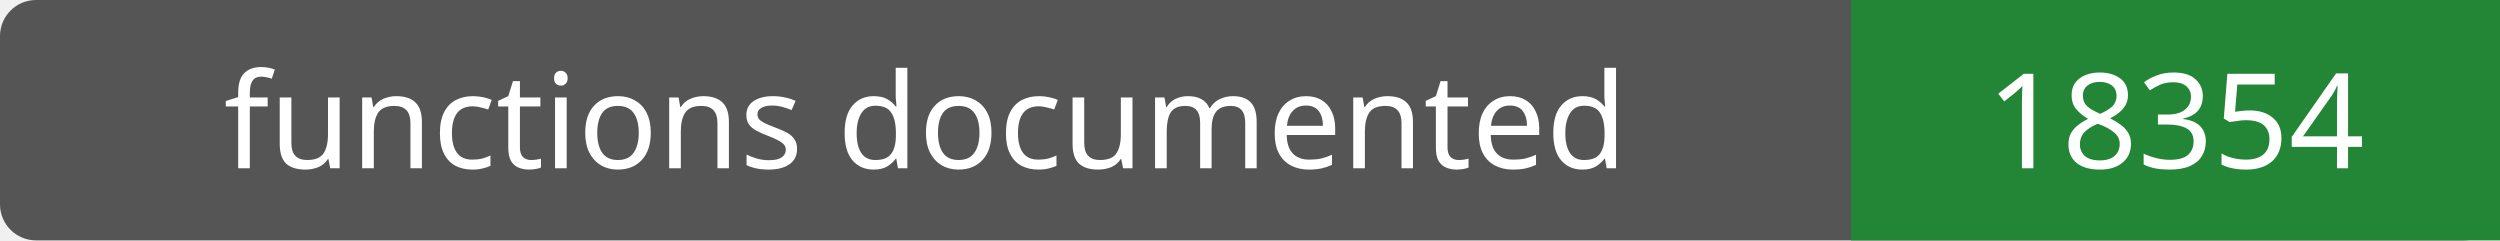
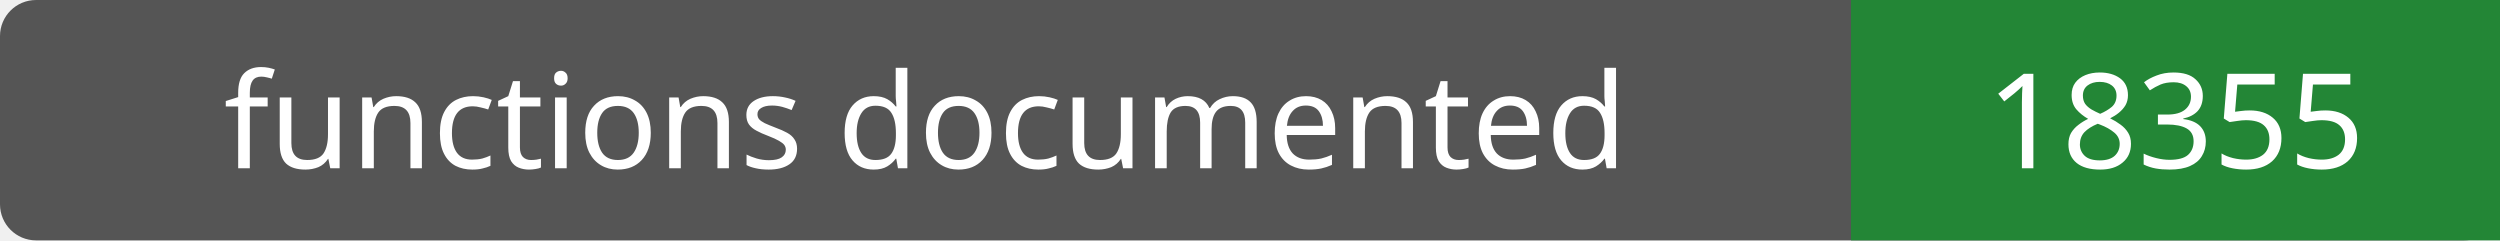
- <svg xmlns="http://www.w3.org/2000/svg" width="208" height="20" role="img" aria-label="functions documented: 18354">
+ <svg xmlns="http://www.w3.org/2000/svg" width="208" height="20" role="img" aria-label="functions documented: 18355">
  <rect width="208" height="20" rx="3" fill="#555" />
  <path fill="#238636" d="M154 0h54v20H154z" />
  <g fill="#fff" text-anchor="middle" font-family="Verdana,sans-serif" font-size="11">
    <text x="77.0" y="14">functions documented</text>
-     <text x="181.0" y="14">18354</text>
+     <text x="181.0" y="14">18355</text>
  </g>
</svg>
